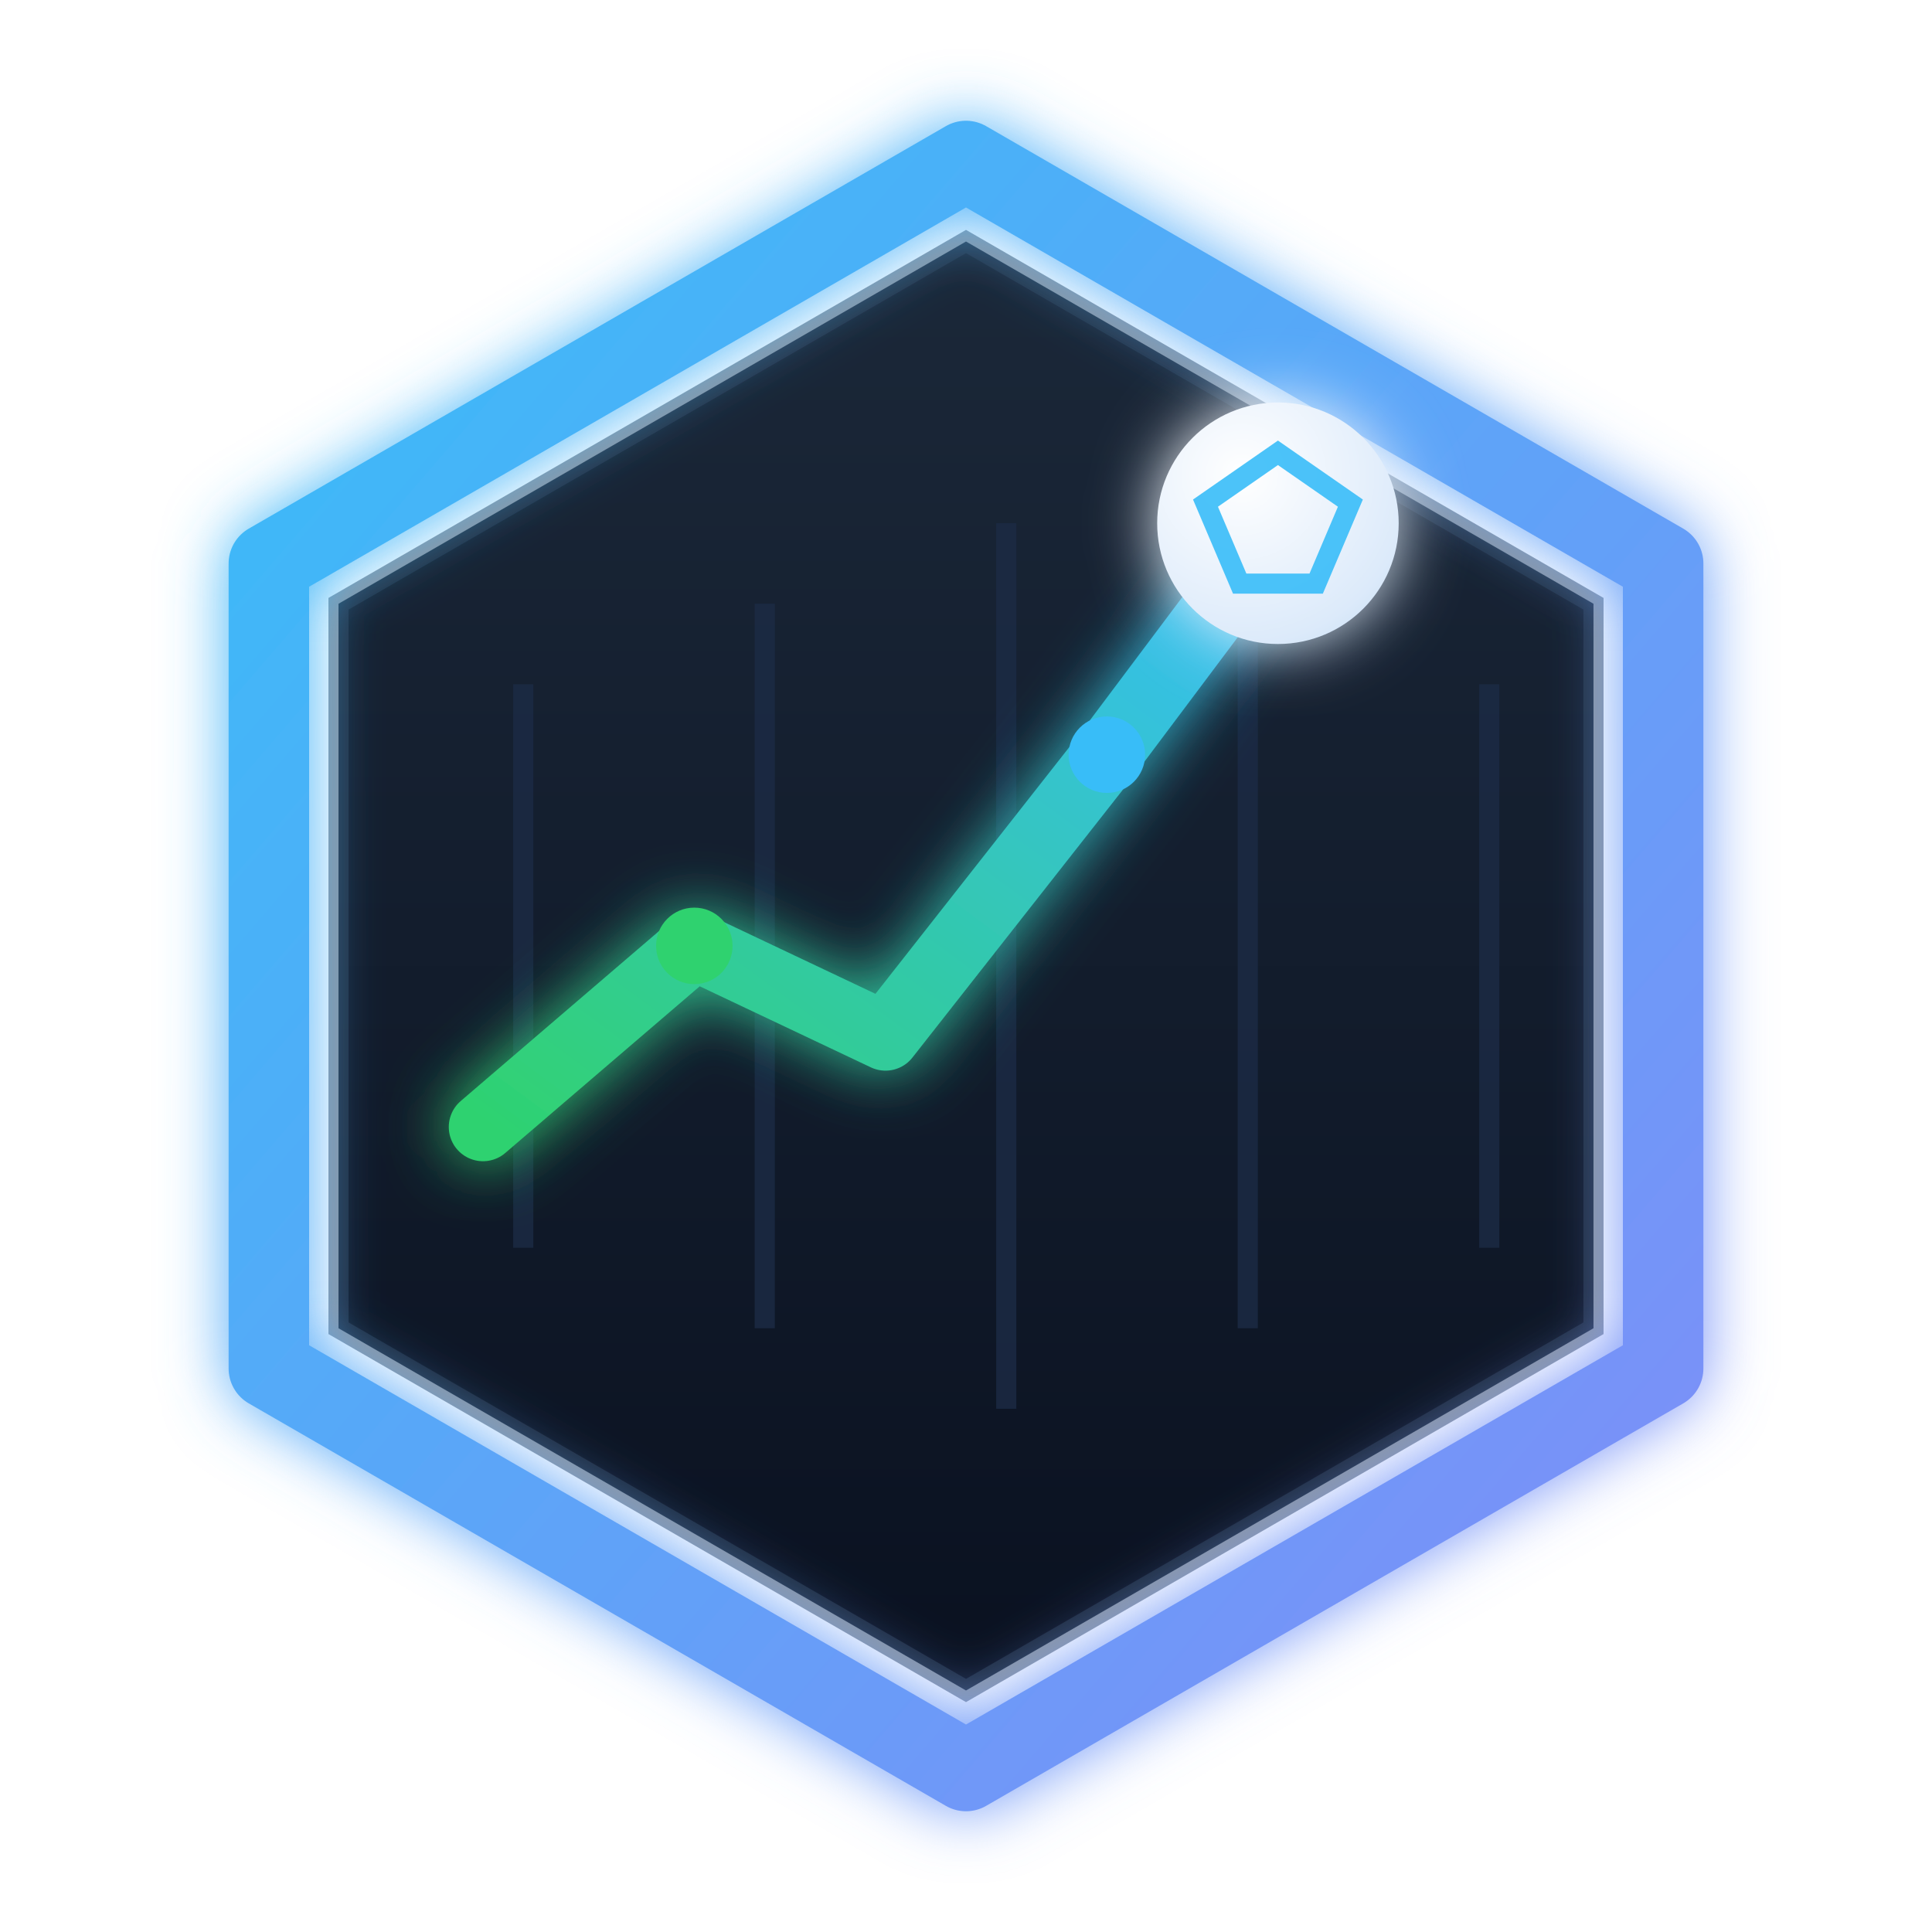
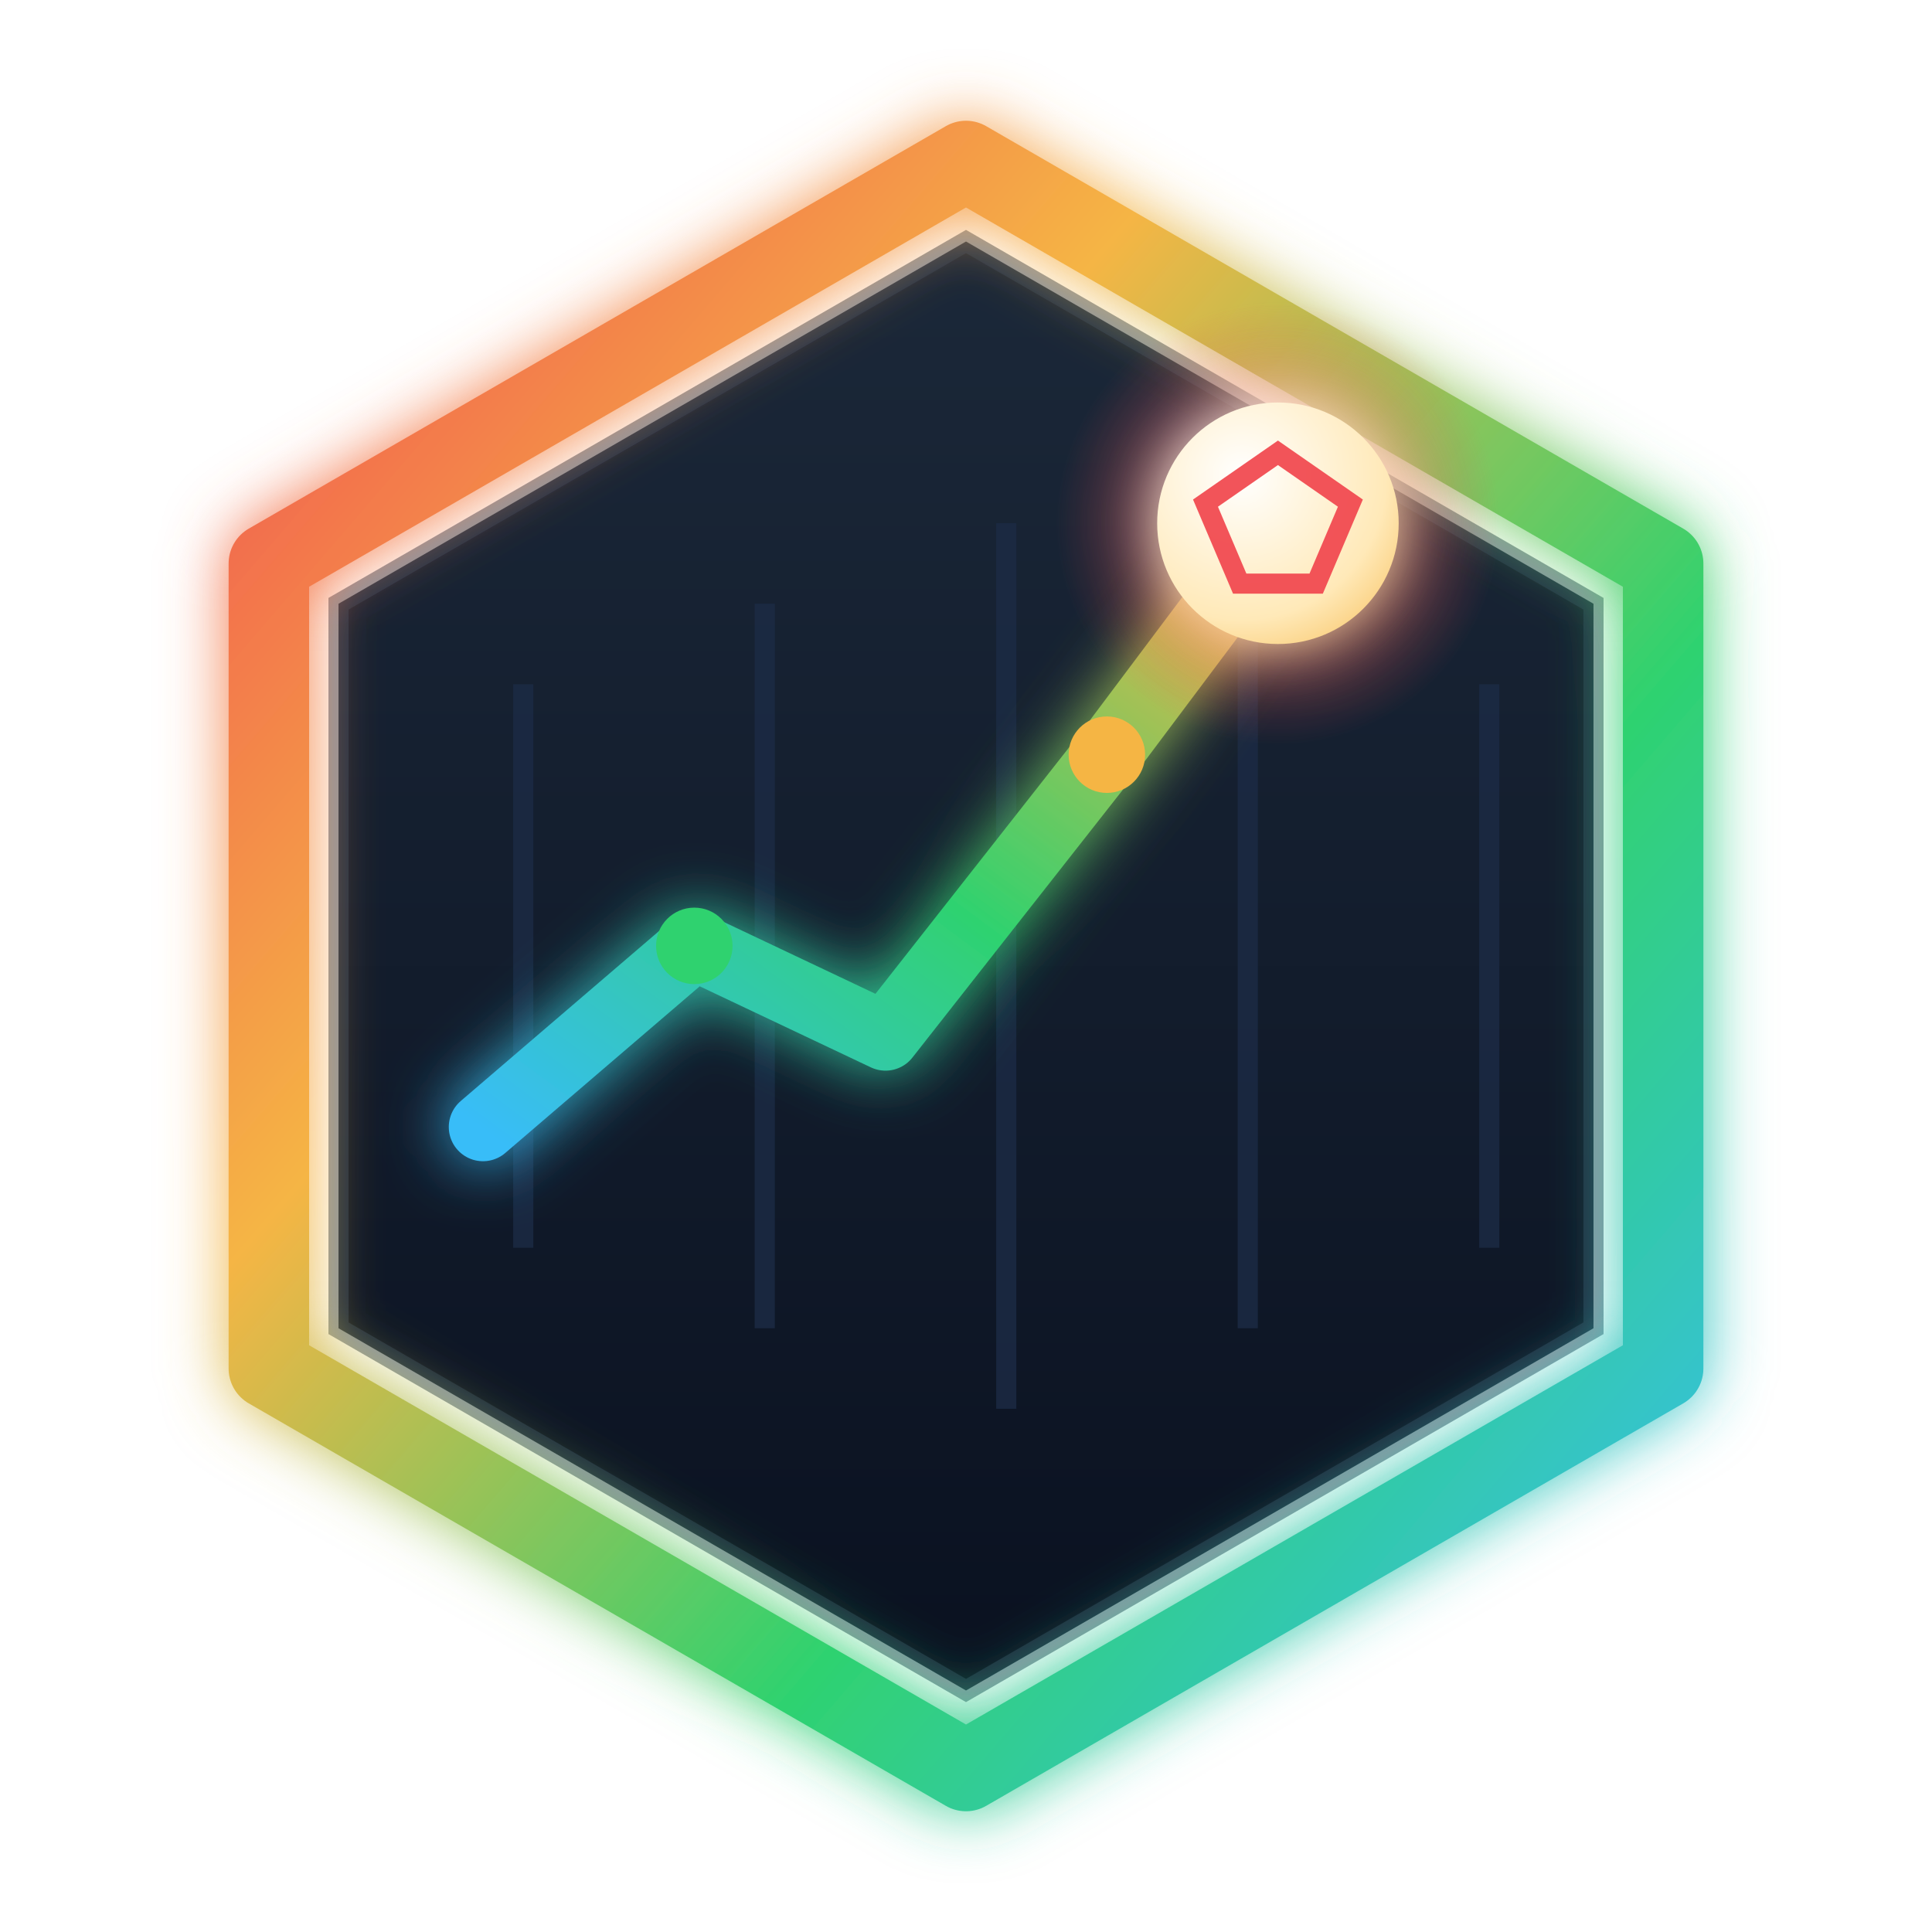
<svg xmlns="http://www.w3.org/2000/svg" viewBox="0 0 96 96">
  <defs>
    <linearGradient id="gs-ring" x1="0" y1="0" x2="1" y2="1">
-       <stop offset="0" stop-color="#38bdf8" />
-       <stop offset="1" stop-color="#818cf8" />
+       <stop offset="0" stop-color="#f14c52" />
+       <stop offset="0.33" stop-color="#f5b544" />
+       <stop offset="0.66" stop-color="#2fd26f" />
+       <stop offset="1" stop-color="#38bdf8" />
    </linearGradient>
    <linearGradient id="gs-spark" x1="0" y1="1" x2="1" y2="0">
-       <stop offset="0" stop-color="#2fd26f" />
-       <stop offset="1" stop-color="#38bdf8" />
+       <stop offset="0" stop-color="#38bdf8" />
+       <stop offset="0.5" stop-color="#2fd26f" />
+       <stop offset="1" stop-color="#f5b544" />
    </linearGradient>
    <linearGradient id="gs-plate" x1="0.5" y1="0" x2="0.5" y2="1">
      <stop offset="0" stop-color="#1b2839" />
      <stop offset="1" stop-color="#0a1120" />
    </linearGradient>
    <radialGradient id="gs-ball" cx="0.35" cy="0.3" r="1">
      <stop offset="0" stop-color="#ffffff" />
-       <stop offset="0.7" stop-color="#dceafa" />
-       <stop offset="1" stop-color="#bcd8f2" />
+       <stop offset="0.6" stop-color="#ffe9b8" />
+       <stop offset="1" stop-color="#f5b544" />
+     </radialGradient>
+     <radialGradient id="gs-halo" cx="0.5" cy="0.5" r="0.5">
+       <stop offset="0" stop-color="#f14c52" stop-opacity="0.8" />
+       <stop offset="0.65" stop-color="#f14c52" stop-opacity="0.28" />
+       <stop offset="1" stop-color="#f14c52" stop-opacity="0" />
    </radialGradient>
    <filter id="gs-glow" x="-60%" y="-60%" width="220%" height="220%">
      <feGaussianBlur stdDeviation="1.6" result="blur" />
      <feMerge>
        <feMergeNode in="blur" />
        <feMergeNode in="SourceGraphic" />
      </feMerge>
    </filter>
  </defs>
  <path d="M48 12 L79.18 30 L79.18 66 L48 84 L16.82 66 L16.82 30 Z" fill="url(#gs-plate)" />
  <path d="M48 12 L79.18 30 L79.18 66 L48 84 L16.82 66 L16.82 30 Z" fill="none" stroke="#2e3f56" stroke-width="1" opacity="0.55" />
  <g stroke="#1b2b45" stroke-width="1" opacity="0.8">
    <line x1="26" y1="34" x2="26" y2="62" />
    <line x1="38" y1="30" x2="38" y2="66" />
    <line x1="50" y1="26" x2="50" y2="70" />
    <line x1="62" y1="30" x2="62" y2="66" />
    <line x1="74" y1="34" x2="74" y2="62" />
  </g>
  <path d="M48 8 L82.64 28 L82.64 68 L48 88 L13.36 68 L13.36 28 Z" fill="none" stroke="url(#gs-ring)" stroke-width="4" stroke-linejoin="round" filter="url(#gs-glow)" />
  <path d="M24 56 L34.5 47 L44 51.5 L55 37.5 L62.5 27.5" fill="none" stroke="url(#gs-spark)" stroke-width="3.4" stroke-linecap="round" stroke-linejoin="round" filter="url(#gs-glow)" />
  <circle cx="34.5" cy="47" r="1.9" fill="#2fd26f" />
-   <circle cx="55" cy="37.5" r="1.9" fill="#38bdf8" />
+   <circle cx="55" cy="37.5" r="1.9" fill="#f5b544" />
+   <circle cx="63.5" cy="26" r="11" fill="url(#gs-halo)" />
  <circle cx="63.5" cy="26" r="6" fill="url(#gs-ball)" filter="url(#gs-glow)" />
-   <path d="M63.5 22.5 L67.1 25 L65.4 29 L61.6 29 L59.9 25 Z" fill="none" stroke="#38bdf8" stroke-width="1" opacity="0.9" />
+   <path d="M63.5 22.5 L67.1 25 L65.4 29 L61.6 29 L59.9 25 Z" fill="none" stroke="#f14c52" stroke-width="1" opacity="0.95" />
</svg>
